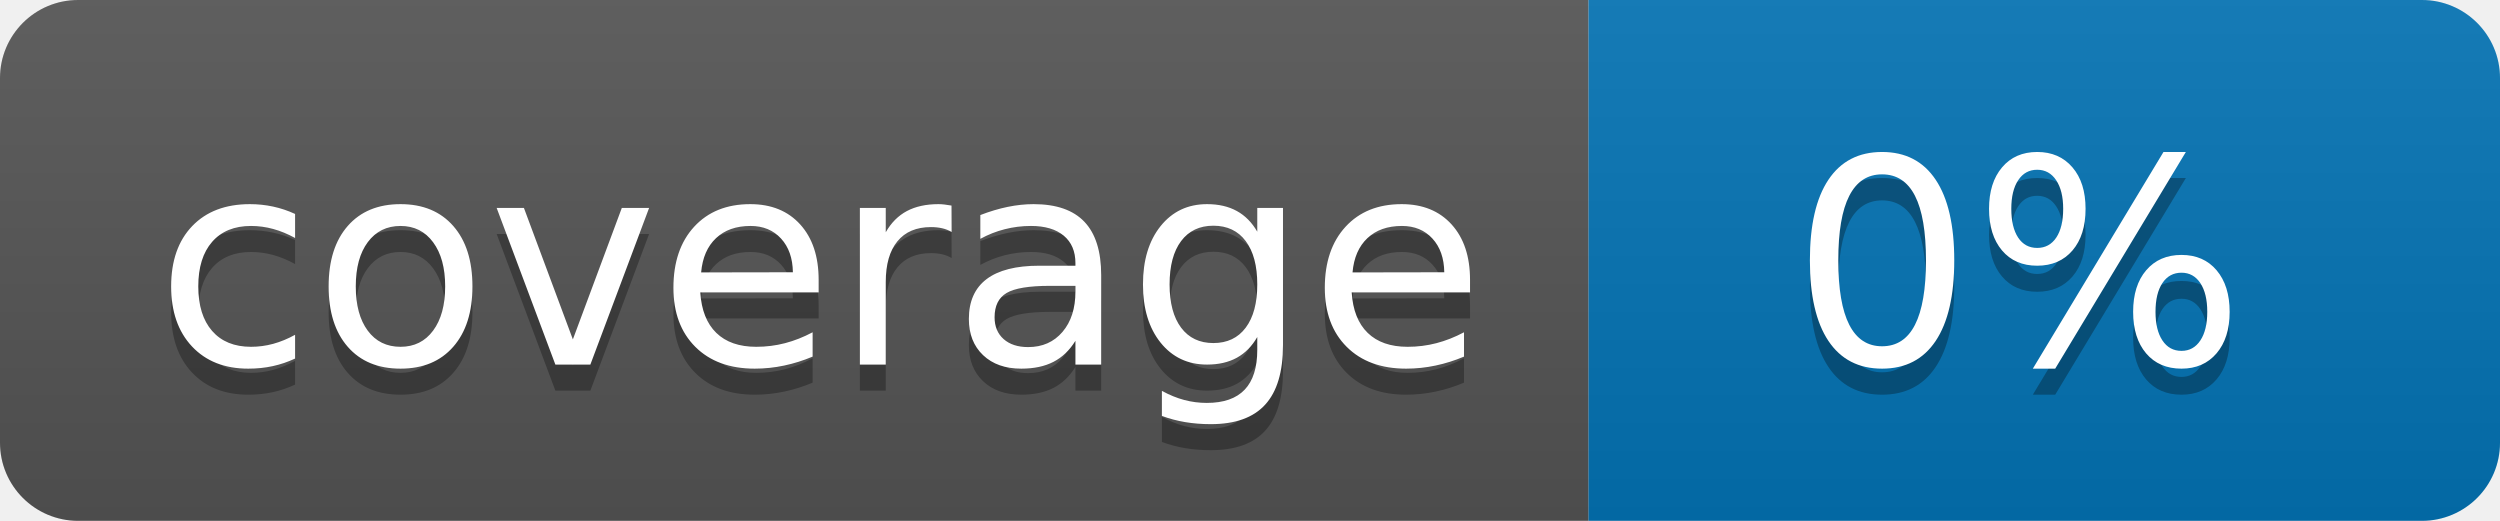
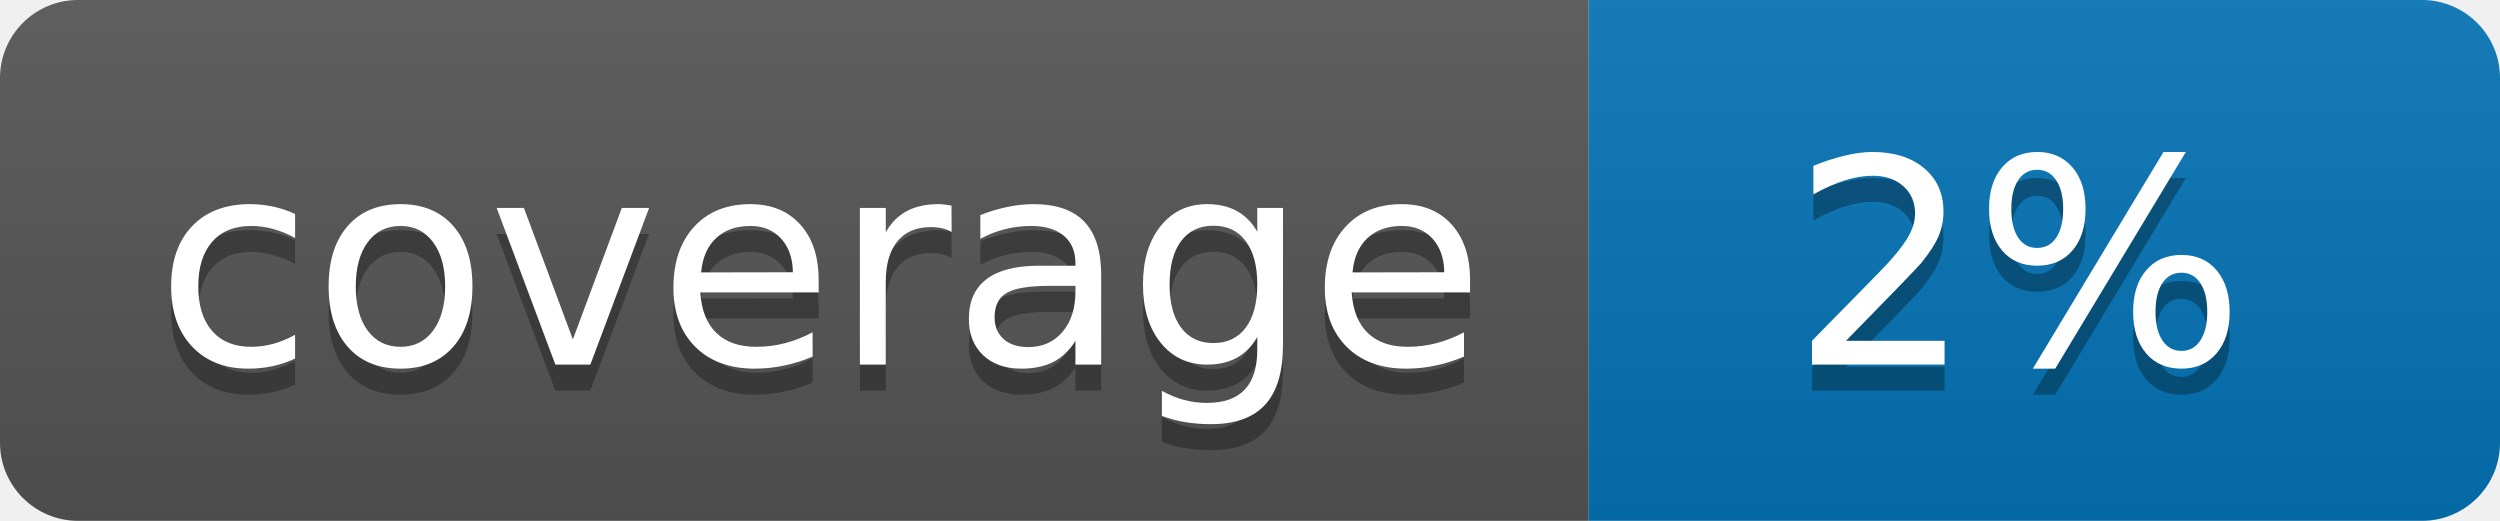
<svg xmlns="http://www.w3.org/2000/svg" width="96" height="20">
  <linearGradient id="b" x2="0" y2="100%">
    <stop offset="0" stop-color="#bbb" stop-opacity=".1" />
    <stop offset="1" stop-opacity=".1" />
  </linearGradient>
  <clipPath id="a">
    <rect width="96" height="20" rx="3" fill="#fff" />
  </clipPath>
  <g clip-path="url(#a)">
    <path fill="#555" d="M0 0h61v20H0z" />
    <path fill="#0374B5" d="M61 0h35v20H61z" />
    <path fill="url(#b)" d="M0 0h96v20H0z" />
  </g>
  <g fill="#fff" text-anchor="middle" font-family="DejaVu Sans,Verdana,Geneva,sans-serif" font-size="110">
    <text x="315" y="150" fill="#010101" fill-opacity=".3" transform="scale(.1)" textLength="510">coverage</text>
    <text x="315" y="140" transform="scale(.1)" textLength="510">coverage</text>
-     <text x="775" y="150" fill="#010101" fill-opacity=".3" transform="scale(.1)" textLength="250">0%</text>
-     <text x="775" y="140" transform="scale(.1)" textLength="250">0%</text>
+     <text x="775" y="150" fill="#010101" fill-opacity=".3" transform="scale(.1)" textLength="250">2%</text>
+     <text x="775" y="140" transform="scale(.1)" textLength="250">2%</text>
  </g>
</svg>
